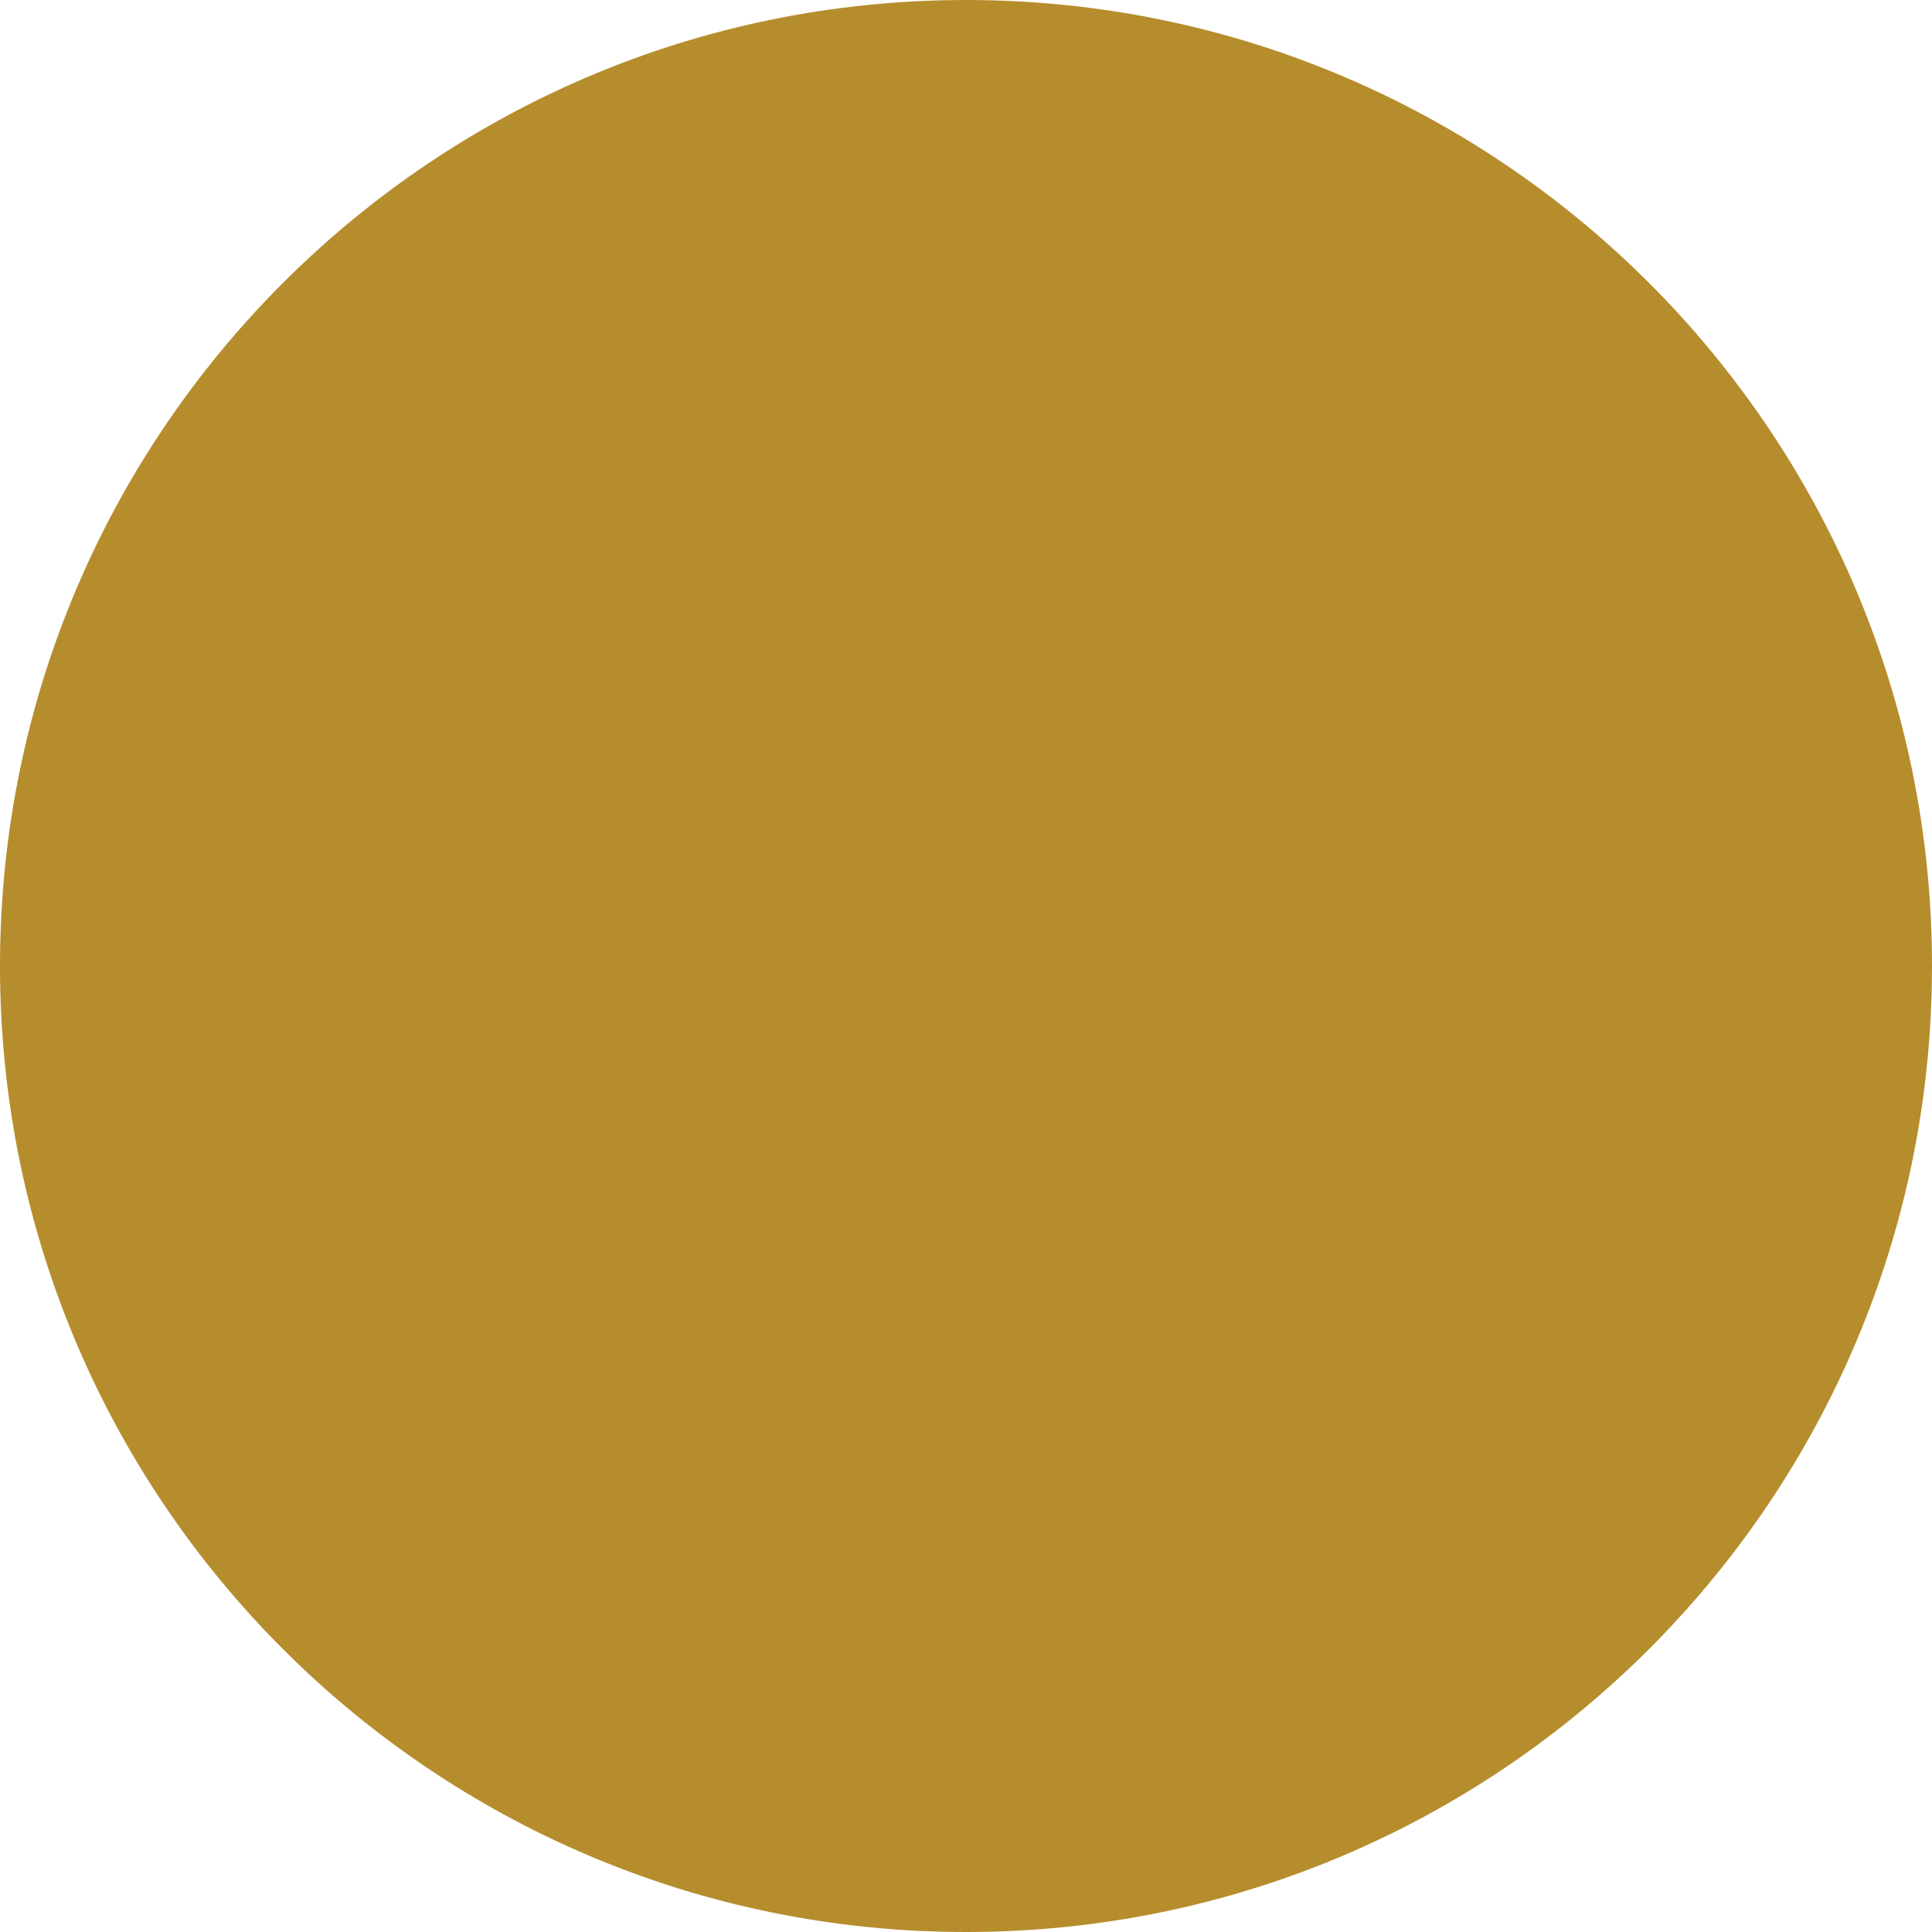
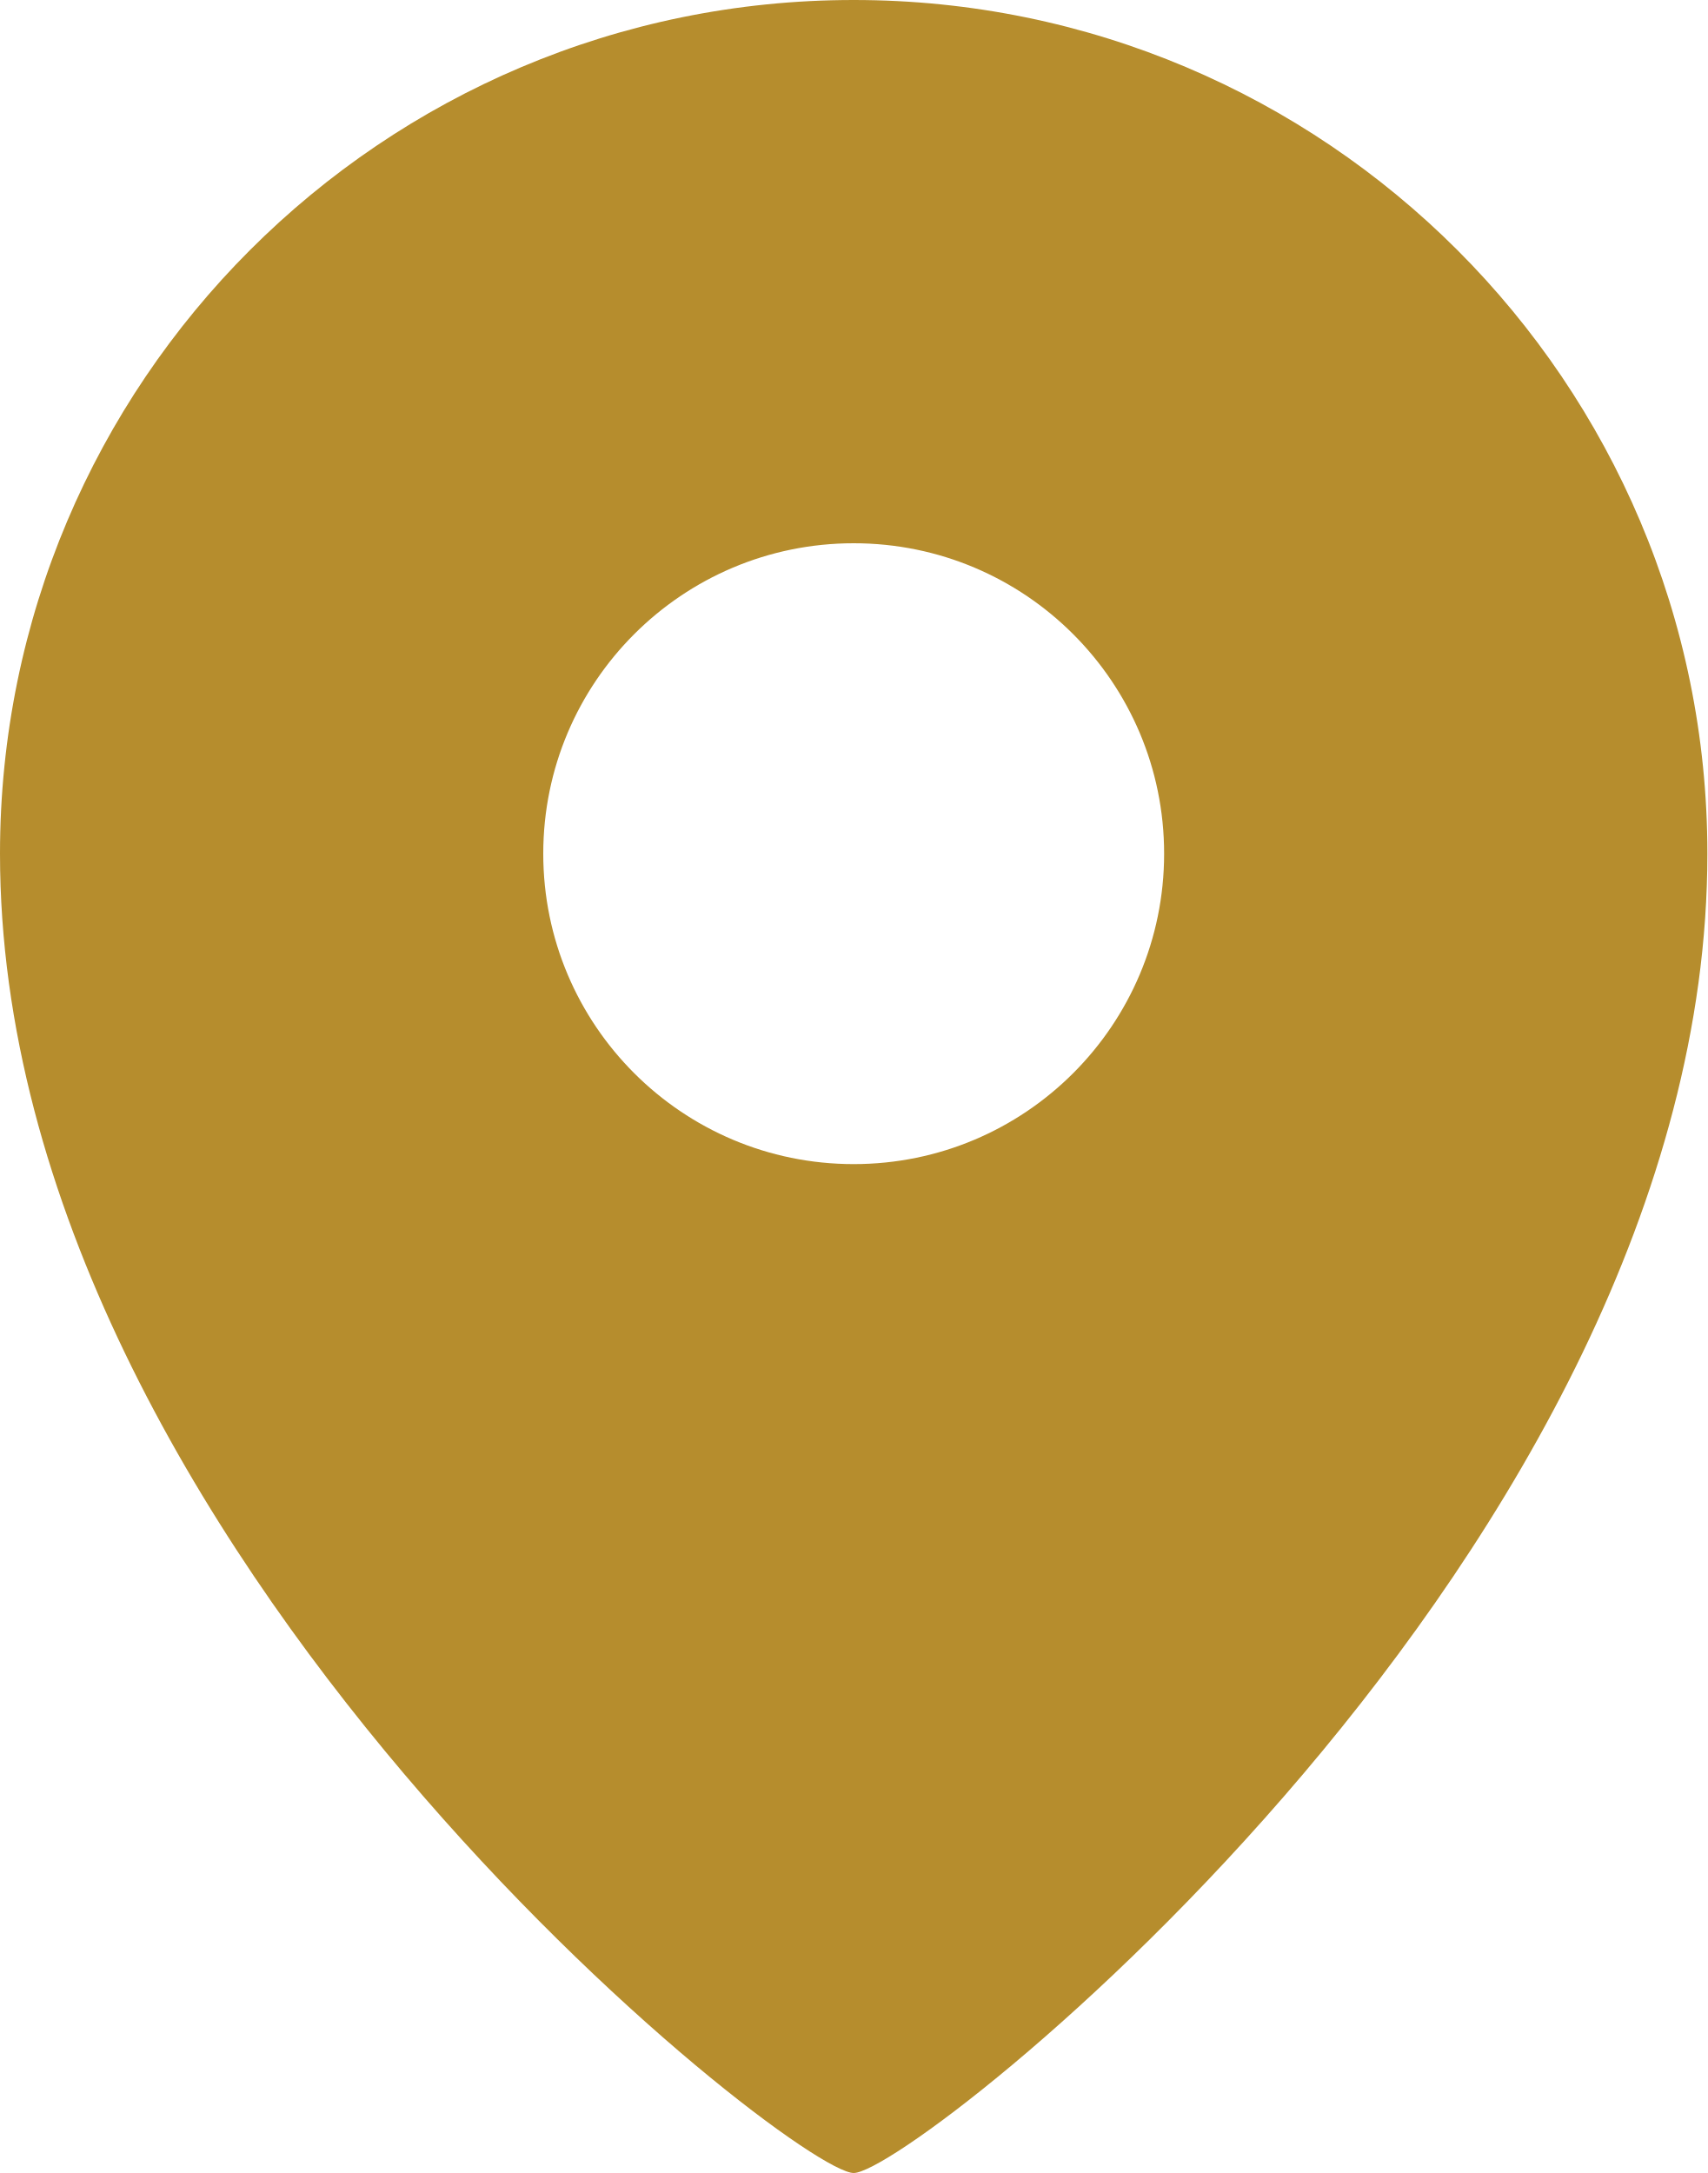
- <svg xmlns="http://www.w3.org/2000/svg" width="24" height="24" viewBox="0 0 24 24">
-   <circle cx="12" cy="12" r="12" fill="#B68D2D" fill-rule="evenodd" />
+ <svg xmlns="http://www.w3.org/2000/svg" width="22px" height="28px" viewBox="0 0 22 28" version="1.1">
+   <defs />
+   <g id="Page-1" stroke="none" stroke-width="1" fill="none" fill-rule="evenodd">
+     <g id="Desktop-HD-Copy-7" transform="translate(-1038, -5063)" fill="#B68D2D">
+       <path d="M1049,5078 C1046.791,5078 1045,5076.209 1045,5074 C1045,5071.791 1046.791,5070 1049,5070 C1051.209,5070 1053,5071.791 1053,5074 C1053,5076.209 1051.209,5078 1049,5078 M1049,5063 C1042.925,5063 1038,5067.925 1038,5074 C1038,5082.953 1048.219,5091 1049,5091 C1049.781,5091 1060,5082.953 1060,5074 C1060,5067.925 1055.075,5063 1049,5063" id="Page-1" />
+     </g>
+   </g>
</svg>
